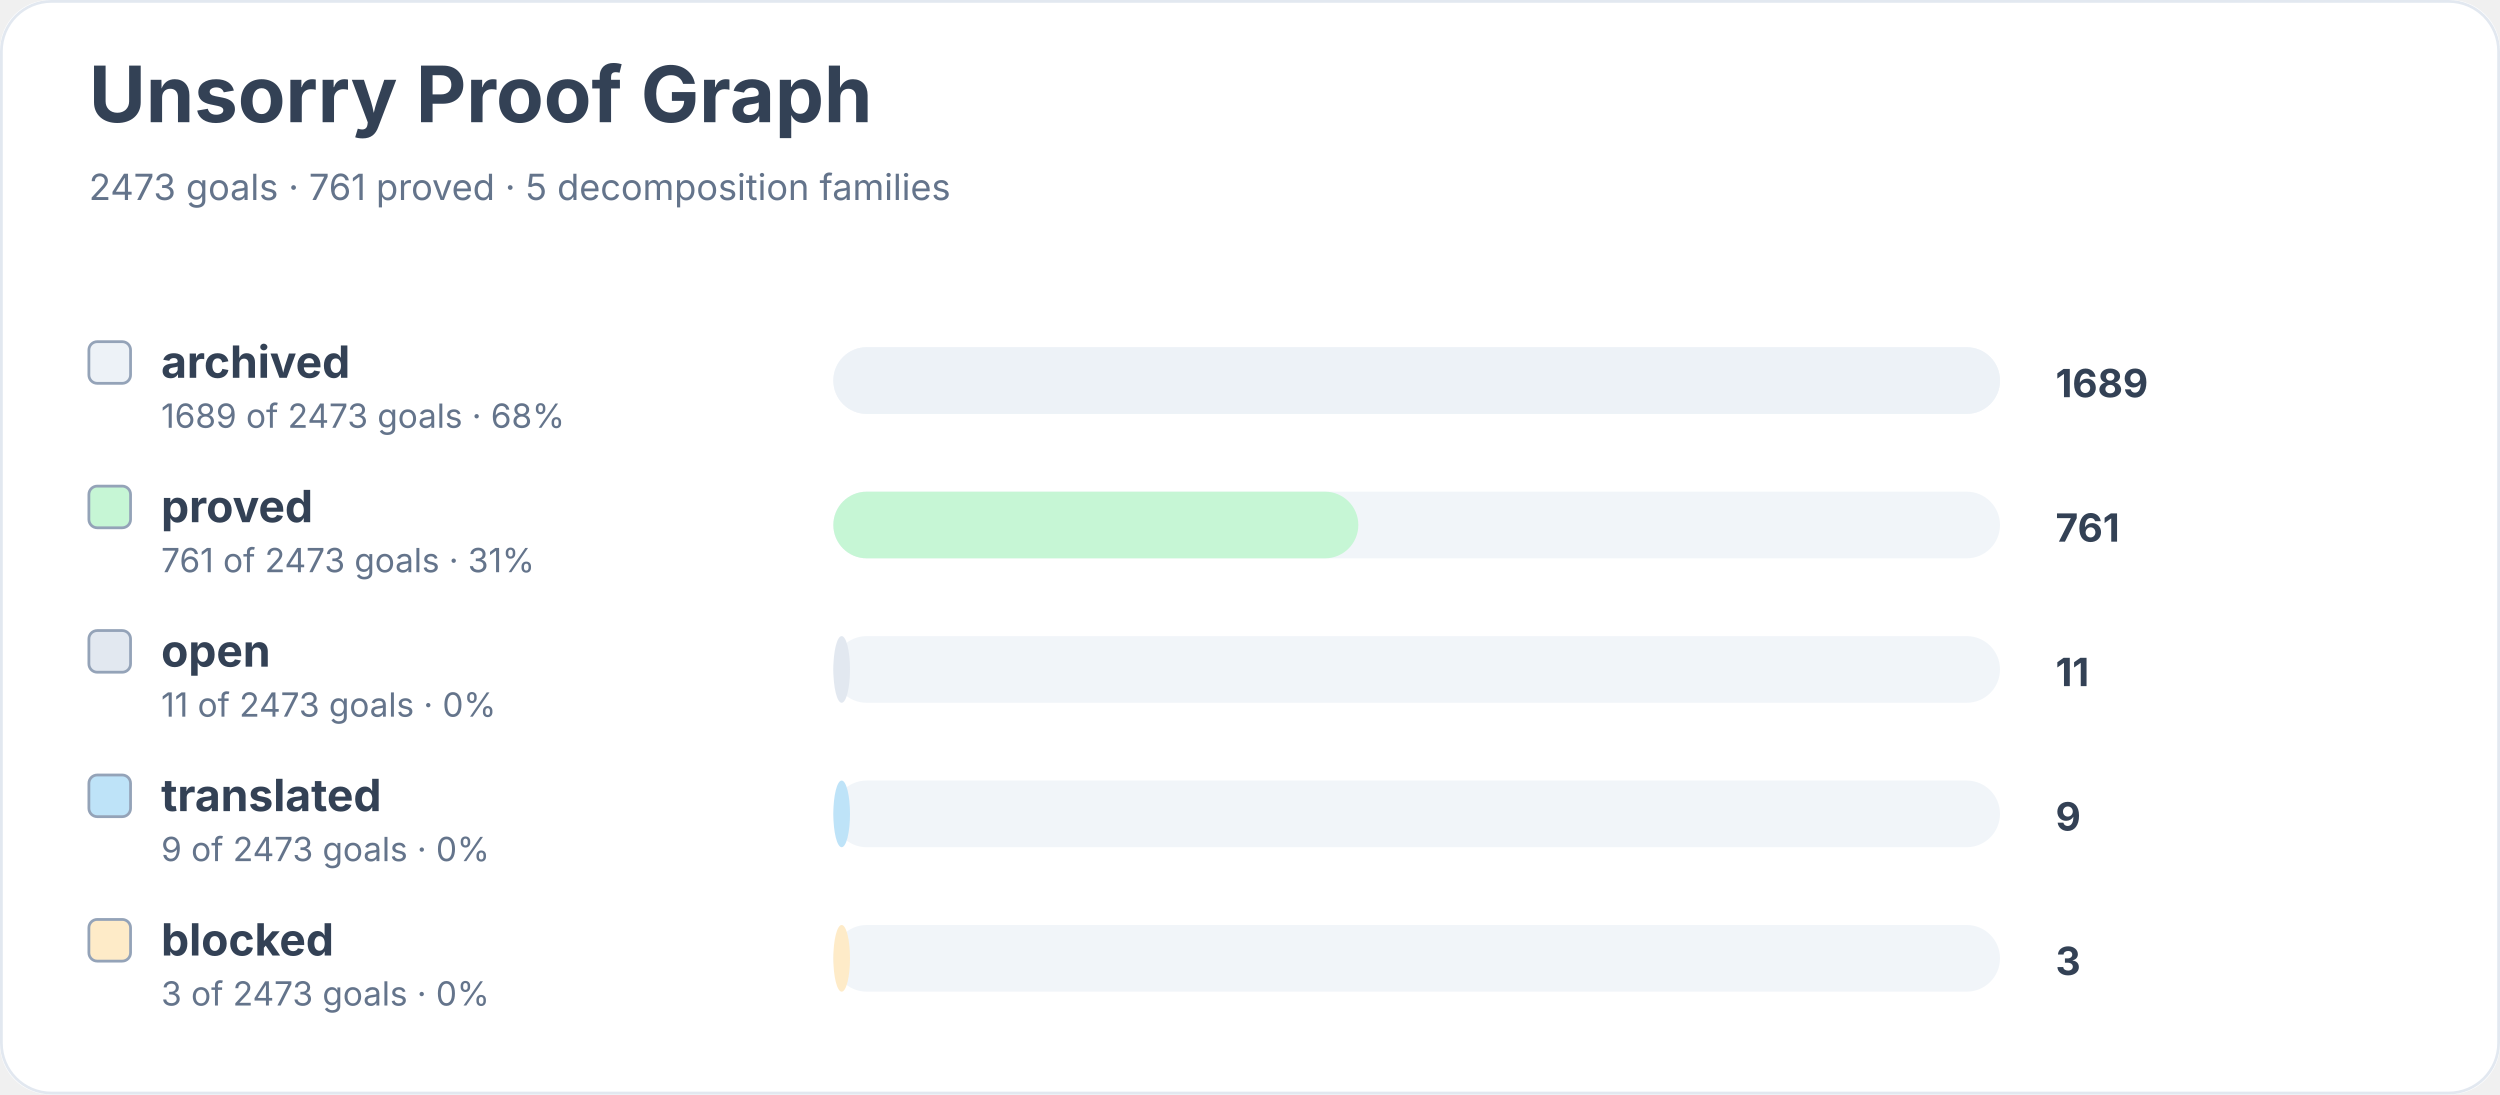
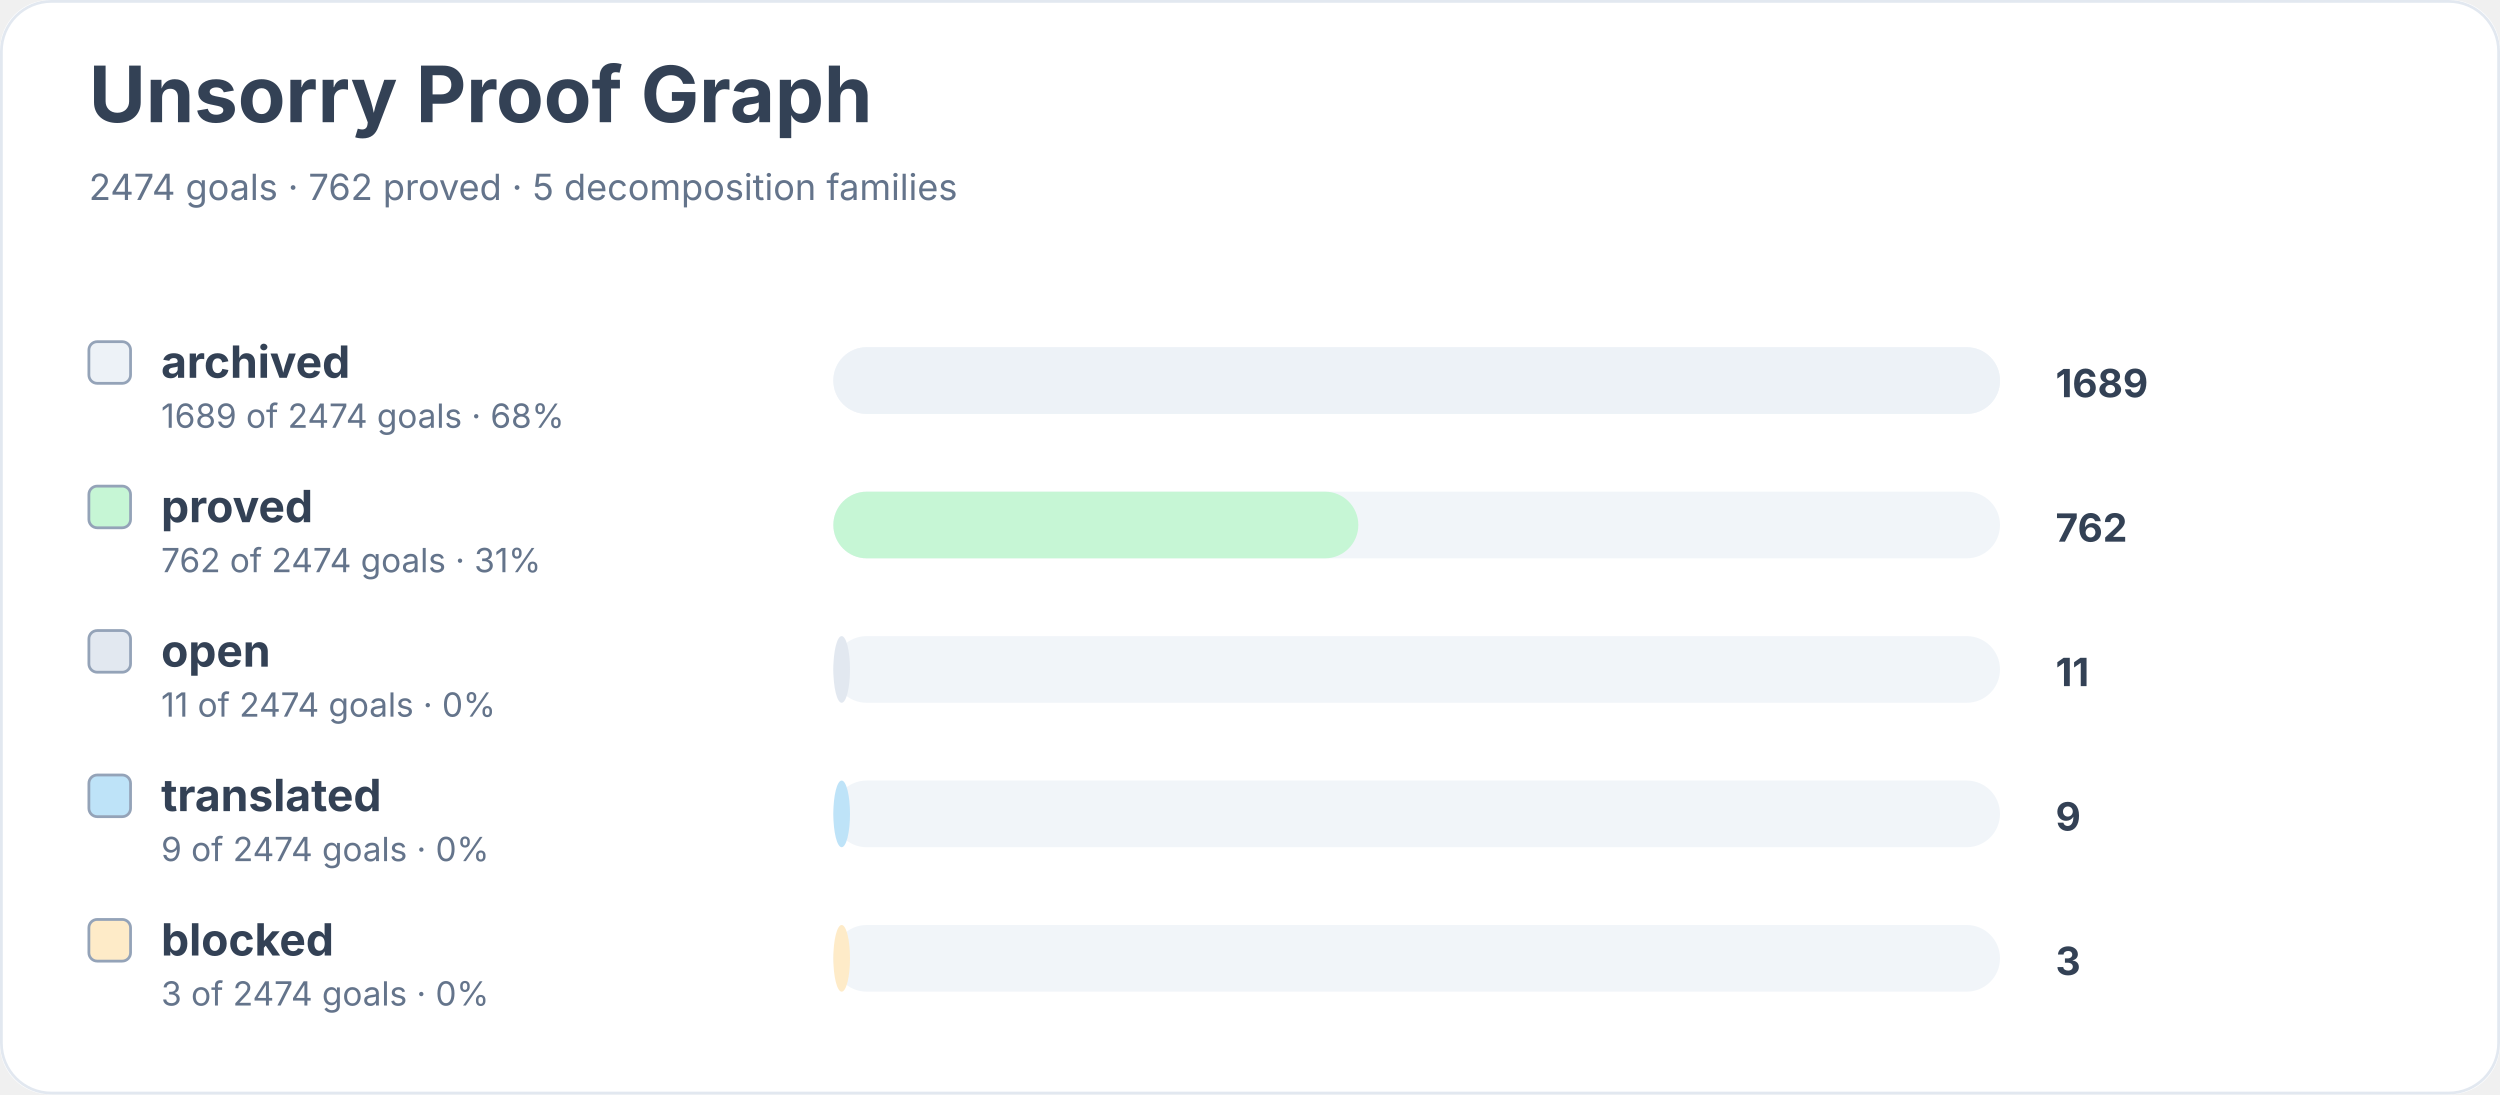
<svg xmlns="http://www.w3.org/2000/svg" width="900" height="394" viewBox="0 0 900 394" role="img" aria-labelledby="title desc">
  <rect width="900" height="100%" rx="18" fill="#ffffff" />
  <rect x="0.5" y="0.5" width="899" height="393" rx="18" fill="none" stroke="#e2e8f0" />
  <text x="32" y="44" font-family="Inter, system-ui, sans-serif" font-size="28" font-weight="700" fill="#334155">Unsorry Proof Graph</text>
-   <text x="32" y="72" font-family="Inter, system-ui, sans-serif" font-size="13" fill="#64748b">2473 goals · 761 proved · 5 decomposition families</text>
+   <text x="32" y="72" font-family="Inter, system-ui, sans-serif" font-size="13" fill="#64748b">2474 goals · 762 proved · 5 decomposition families</text>
  <rect x="32" y="123" width="15" height="15" rx="3" fill="#edf2f7" stroke="#94a3b8" />
  <text x="58" y="136" font-family="Inter, system-ui, sans-serif" font-size="16" font-weight="650" fill="#334155">archived</text>
-   <text x="58" y="154" font-family="Inter, system-ui, sans-serif" font-size="12" fill="#64748b">1689 of 2473 goals · 68%</text>
+   <text x="58" y="154" font-family="Inter, system-ui, sans-serif" font-size="12" fill="#64748b">1689 of 2474 goals · 68%</text>
  <rect x="300" y="125" width="420" height="24" rx="12" fill="#f1f5f9" />
  <rect x="300" y="125" width="420" height="24" rx="12" fill="#edf2f7" />
  <text x="740" y="143" font-family="Inter, system-ui, sans-serif" font-size="14" font-weight="700" fill="#334155">1689</text>
  <rect x="32" y="175" width="15" height="15" rx="3" fill="#c6f6d5" stroke="#94a3b8" />
  <text x="58" y="188" font-family="Inter, system-ui, sans-serif" font-size="16" font-weight="650" fill="#334155">proved</text>
-   <text x="58" y="206" font-family="Inter, system-ui, sans-serif" font-size="12" fill="#64748b">761 of 2473 goals · 31%</text>
+   <text x="58" y="206" font-family="Inter, system-ui, sans-serif" font-size="12" fill="#64748b">762 of 2474 goals · 31%</text>
  <rect x="300" y="177" width="420" height="24" rx="12" fill="#f1f5f9" />
  <rect x="300" y="177" width="189" height="24" rx="12" fill="#c6f6d5" />
-   <text x="740" y="195" font-family="Inter, system-ui, sans-serif" font-size="14" font-weight="700" fill="#334155">761</text>
+   <text x="740" y="195" font-family="Inter, system-ui, sans-serif" font-size="14" font-weight="700" fill="#334155">762</text>
  <rect x="32" y="227" width="15" height="15" rx="3" fill="#e2e8f0" stroke="#94a3b8" />
  <text x="58" y="240" font-family="Inter, system-ui, sans-serif" font-size="16" font-weight="650" fill="#334155">open</text>
-   <text x="58" y="258" font-family="Inter, system-ui, sans-serif" font-size="12" fill="#64748b">11 of 2473 goals · 0%</text>
+   <text x="58" y="258" font-family="Inter, system-ui, sans-serif" font-size="12" fill="#64748b">11 of 2474 goals · 0%</text>
  <rect x="300" y="229" width="420" height="24" rx="12" fill="#f1f5f9" />
  <rect x="300" y="229" width="6" height="24" rx="12" fill="#e2e8f0" />
  <text x="740" y="247" font-family="Inter, system-ui, sans-serif" font-size="14" font-weight="700" fill="#334155">11</text>
  <rect x="32" y="279" width="15" height="15" rx="3" fill="#bee3f8" stroke="#94a3b8" />
  <text x="58" y="292" font-family="Inter, system-ui, sans-serif" font-size="16" font-weight="650" fill="#334155">translated</text>
-   <text x="58" y="310" font-family="Inter, system-ui, sans-serif" font-size="12" fill="#64748b">9 of 2473 goals · 0%</text>
+   <text x="58" y="310" font-family="Inter, system-ui, sans-serif" font-size="12" fill="#64748b">9 of 2474 goals · 0%</text>
  <rect x="300" y="281" width="420" height="24" rx="12" fill="#f1f5f9" />
  <rect x="300" y="281" width="6" height="24" rx="12" fill="#bee3f8" />
  <text x="740" y="299" font-family="Inter, system-ui, sans-serif" font-size="14" font-weight="700" fill="#334155">9</text>
  <rect x="32" y="331" width="15" height="15" rx="3" fill="#feebc8" stroke="#94a3b8" />
  <text x="58" y="344" font-family="Inter, system-ui, sans-serif" font-size="16" font-weight="650" fill="#334155">blocked</text>
-   <text x="58" y="362" font-family="Inter, system-ui, sans-serif" font-size="12" fill="#64748b">3 of 2473 goals · 0%</text>
+   <text x="58" y="362" font-family="Inter, system-ui, sans-serif" font-size="12" fill="#64748b">3 of 2474 goals · 0%</text>
  <rect x="300" y="333" width="420" height="24" rx="12" fill="#f1f5f9" />
  <rect x="300" y="333" width="6" height="24" rx="12" fill="#feebc8" />
  <text x="740" y="351" font-family="Inter, system-ui, sans-serif" font-size="14" font-weight="700" fill="#334155">3</text>
</svg>
